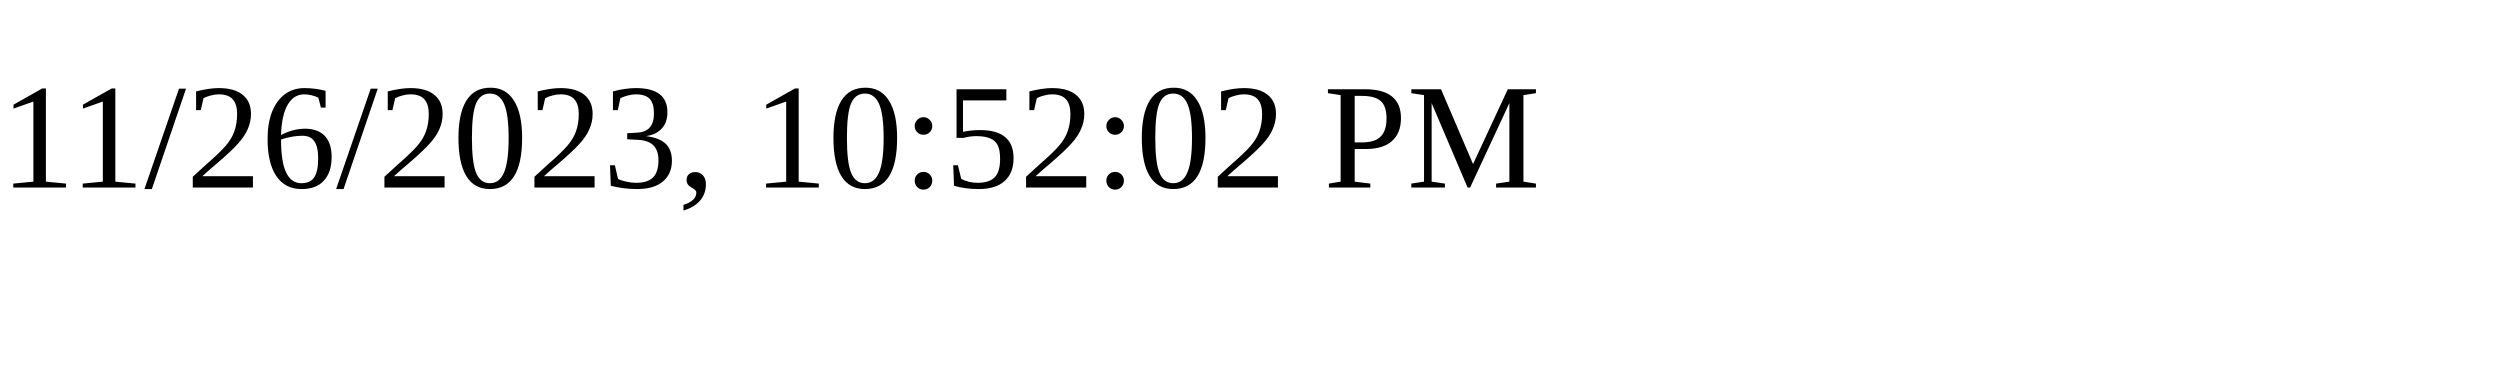
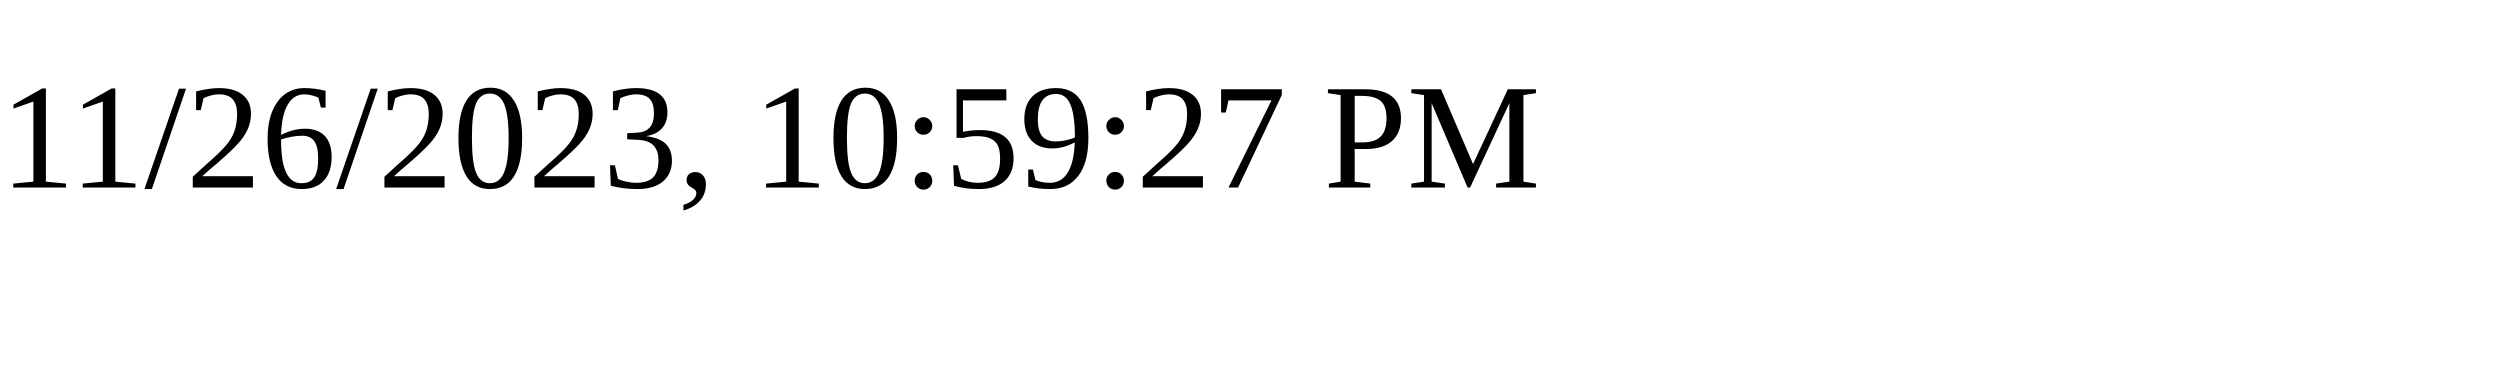
<svg xmlns="http://www.w3.org/2000/svg" height="30" width="200">
-   <text x="0" y="15">11/26/2023, 10:52:02 PM</text>
+   <text x="0" y="15">11/26/2023, 10:59:27 PM</text>
</svg>
